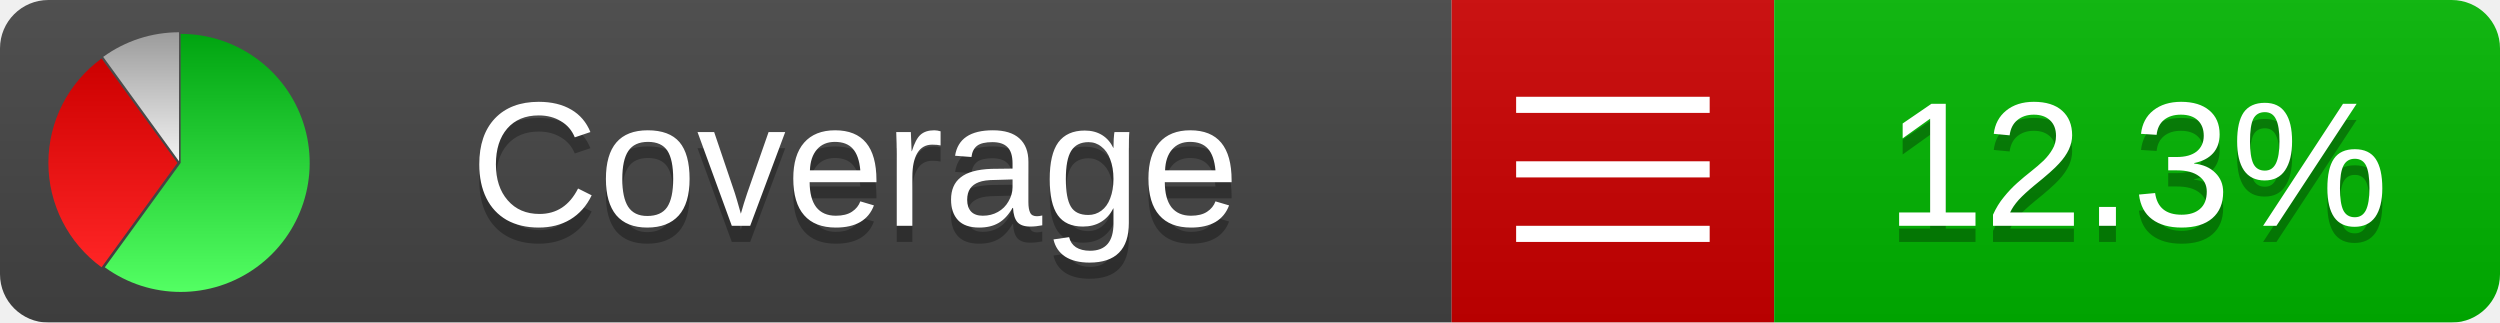
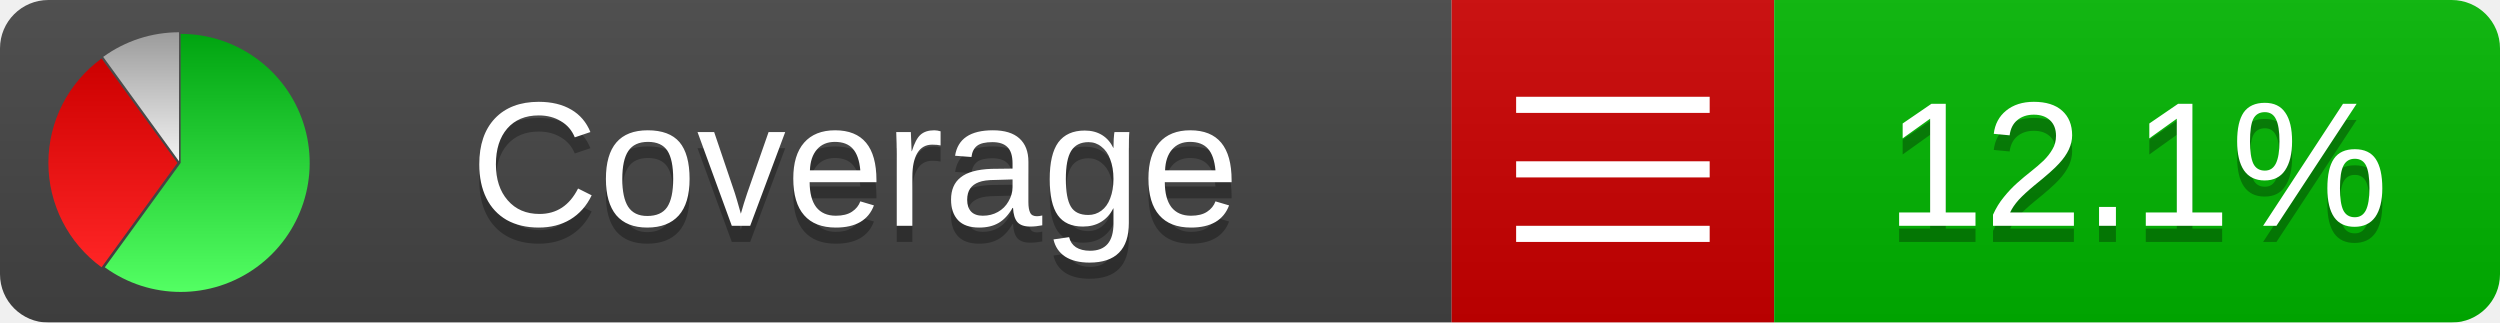
<svg xmlns="http://www.w3.org/2000/svg" xmlns:xlink="http://www.w3.org/1999/xlink" width="155" height="20">
  <style type="text/css">
          
            @keyframes fadeout {
              0 % { visibility: visible; opacity: 1; }
              40% { visibility: visible; opacity: 1; }
              50% { visibility: hidden; opacity: 0; }
              90% { visibility: hidden; opacity: 0; }
              100% { visibility: visible; opacity: 1; }
            }
            @keyframes fadein {
              0% { visibility: hidden; opacity: 0; }
              40% { visibility: hidden; opacity: 0; }
              50% { visibility: visible; opacity: 1; }
              90% { visibility: visible; opacity: 1; }
              100% { visibility: hidden; opacity: 0; }
            }
            .linecoverage {
                animation-duration: 10s;
                animation-name: fadeout;
                animation-iteration-count: infinite;
            }
            .branchcoverage {
                animation-duration: 10s;
                animation-name: fadein;
                animation-iteration-count: infinite;
            }
          
    </style>
  <defs>
    <linearGradient id="gradient" x2="0" y2="100%">
      <stop offset="0" stop-color="#bbb" stop-opacity=".1" />
      <stop offset="1" stop-opacity=".1" />
    </linearGradient>
    <linearGradient id="green" x2="0" y2="100%">
      <stop offset="0" stop-color="#00A410" />
      <stop offset="1" stop-color="#53FF63" />
    </linearGradient>
    <linearGradient id="red" x2="0" y2="100%">
      <stop offset="0" stop-color="#C00" />
      <stop offset="1" stop-color="#FF2525" />
    </linearGradient>
    <linearGradient id="gray" x2="0" y2="100%">
      <stop offset="0" stop-color="#9B9B9B" />
      <stop offset="1" stop-color="#F3F3F3" />
    </linearGradient>
    <mask id="mask">
      <rect width="155" height="20" rx="3" fill="#fff" />
    </mask>
    <g id="icon">
      <path style="fill:url(#green);" d="M205,202.5 l0,-200 a200,200 0 1,1 -117.558,361.803 z" />
      <path style="fill:url(#red);" d="M200,202.5 l-117.558,161.803 a200,200 0 0,1 0,-323.607 z" />
      <path style="fill:url(#gray);" d="M202.5,200 l-117.558,-161.803 a200,200 0 0,1 117.558,-38.196 z" />
    </g>
  </defs>
  <g mask="url(#mask)">
    <rect x="0" y="0" width="90" height="20" fill="#444" />
    <rect x="90" y="0" width="20" height="20" fill="#c00" />
    <rect x="110" y="0" width="45" height="20" fill="#00B600" />
    <rect x="0" y="0" width="155" height="20" fill="url(#gradient)" />
  </g>
  <g>
    <path class="" stroke="#fff" d="M94 6.5 h12 M94 10.5 h12 M94 14.5 h12" />
  </g>
  <g fill="#fff" text-anchor="middle" font-family="Verdana,Arial,Geneva,sans-serif" font-size="11">
    <a xlink:href="https://github.com/danielpalme/ReportGenerator" target="_top">
      <use xlink:href="#icon" transform="translate(3,2) scale(.04)" />
    </a>
    <text x="53" y="15" fill="#010101" fill-opacity=".3">Coverage</text>
    <text x="53" y="14" fill="#fff">Coverage</text>
-     <text class="" x="132.5" y="15" fill="#010101" fill-opacity=".3">12.3%</text>
-     <text class="" x="132.5" y="14">12.3%</text>
+     <text class="" x="132.5" y="15" fill="#010101" fill-opacity=".3">12.1%</text>
+     <text class="" x="132.5" y="14">12.1%</text>
  </g>
  <g>
    <rect class="" x="90" y="0" width="65" height="20" fill-opacity="0" />
  </g>
</svg>
